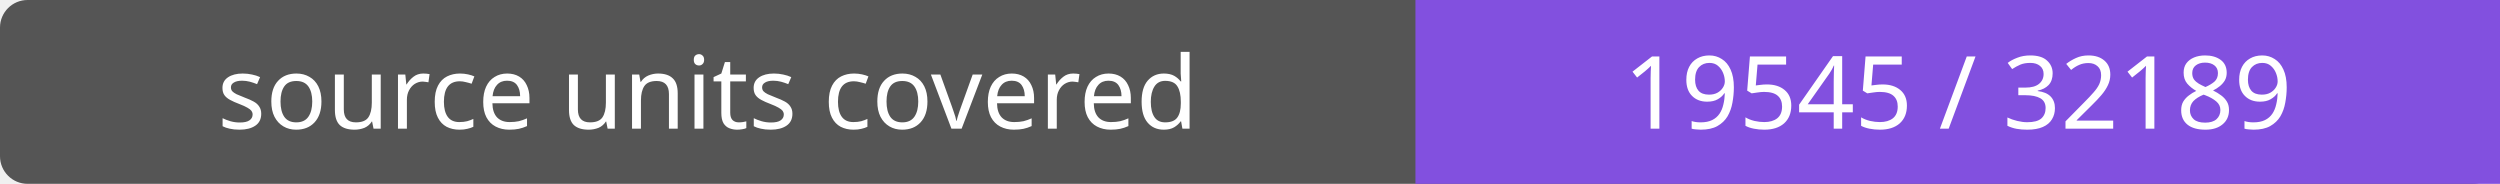
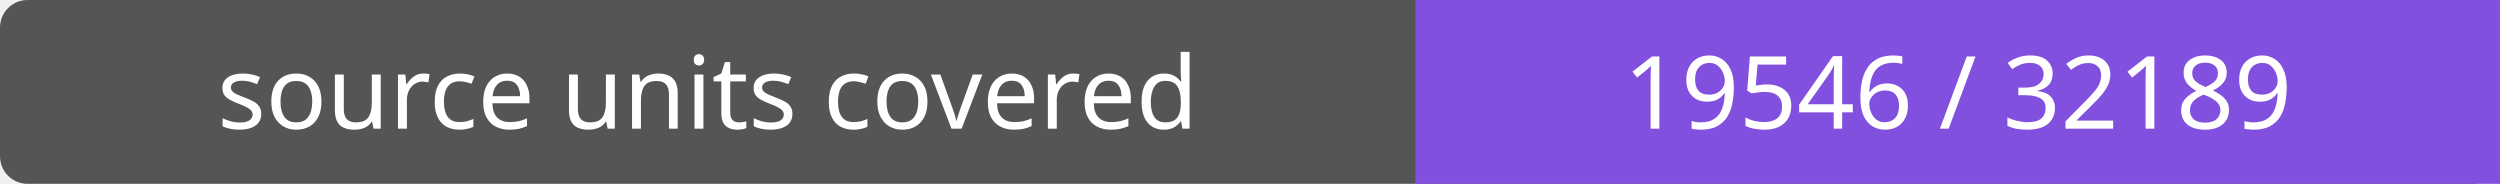
- <svg xmlns="http://www.w3.org/2000/svg" width="272" height="20" role="img" aria-label="source units covered: 19545 / 32189">
+ <svg xmlns="http://www.w3.org/2000/svg" width="272" height="20" role="img" aria-label="source units covered: 19546 / 32189">
  <rect width="272" height="20" rx="3" fill="#555" />
  <path fill="#8250df" d="M154 0h118v20H154z" />
  <g fill="#fff" text-anchor="middle" font-family="Verdana,sans-serif" font-size="11">
    <text x="77.0" y="14">source units covered</text>
-     <text x="213.0" y="14">19545 / 32189</text>
+     <text x="213.0" y="14">19546 / 32189</text>
  </g>
</svg>
